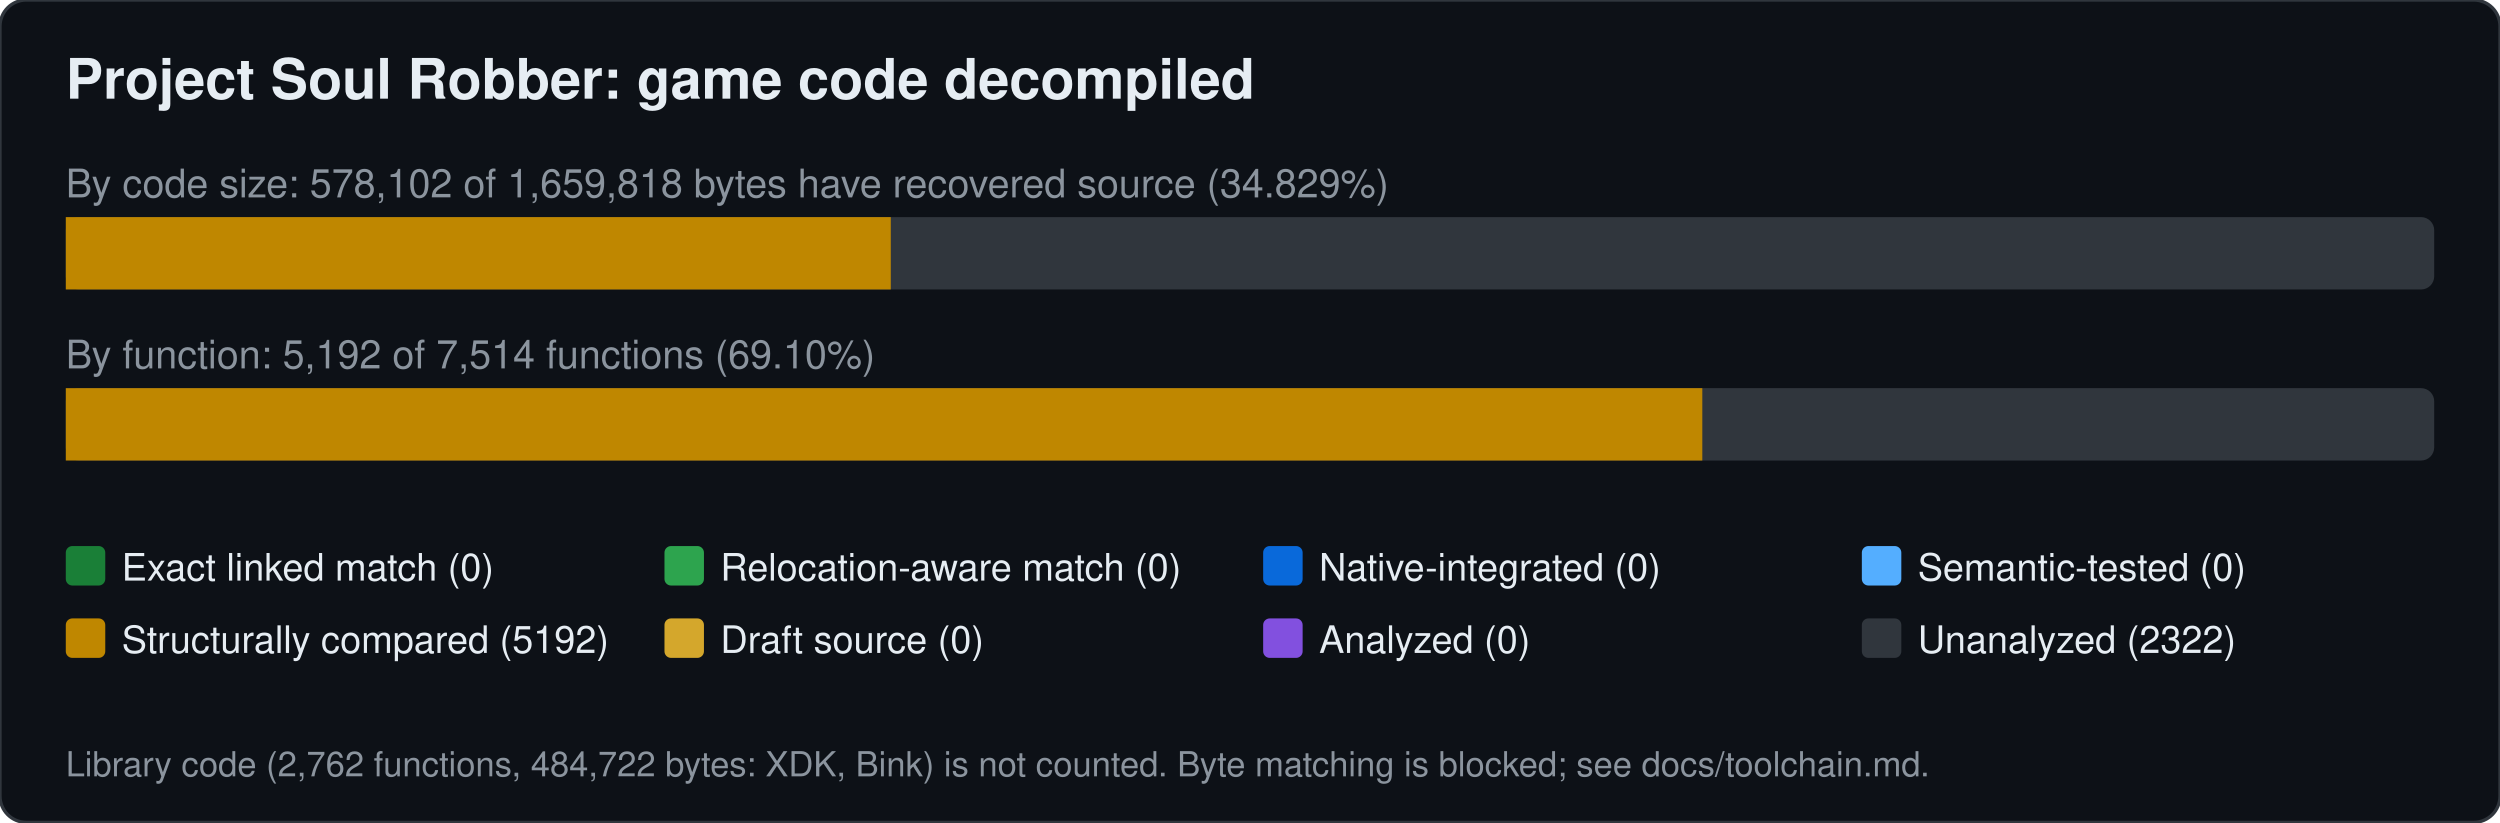
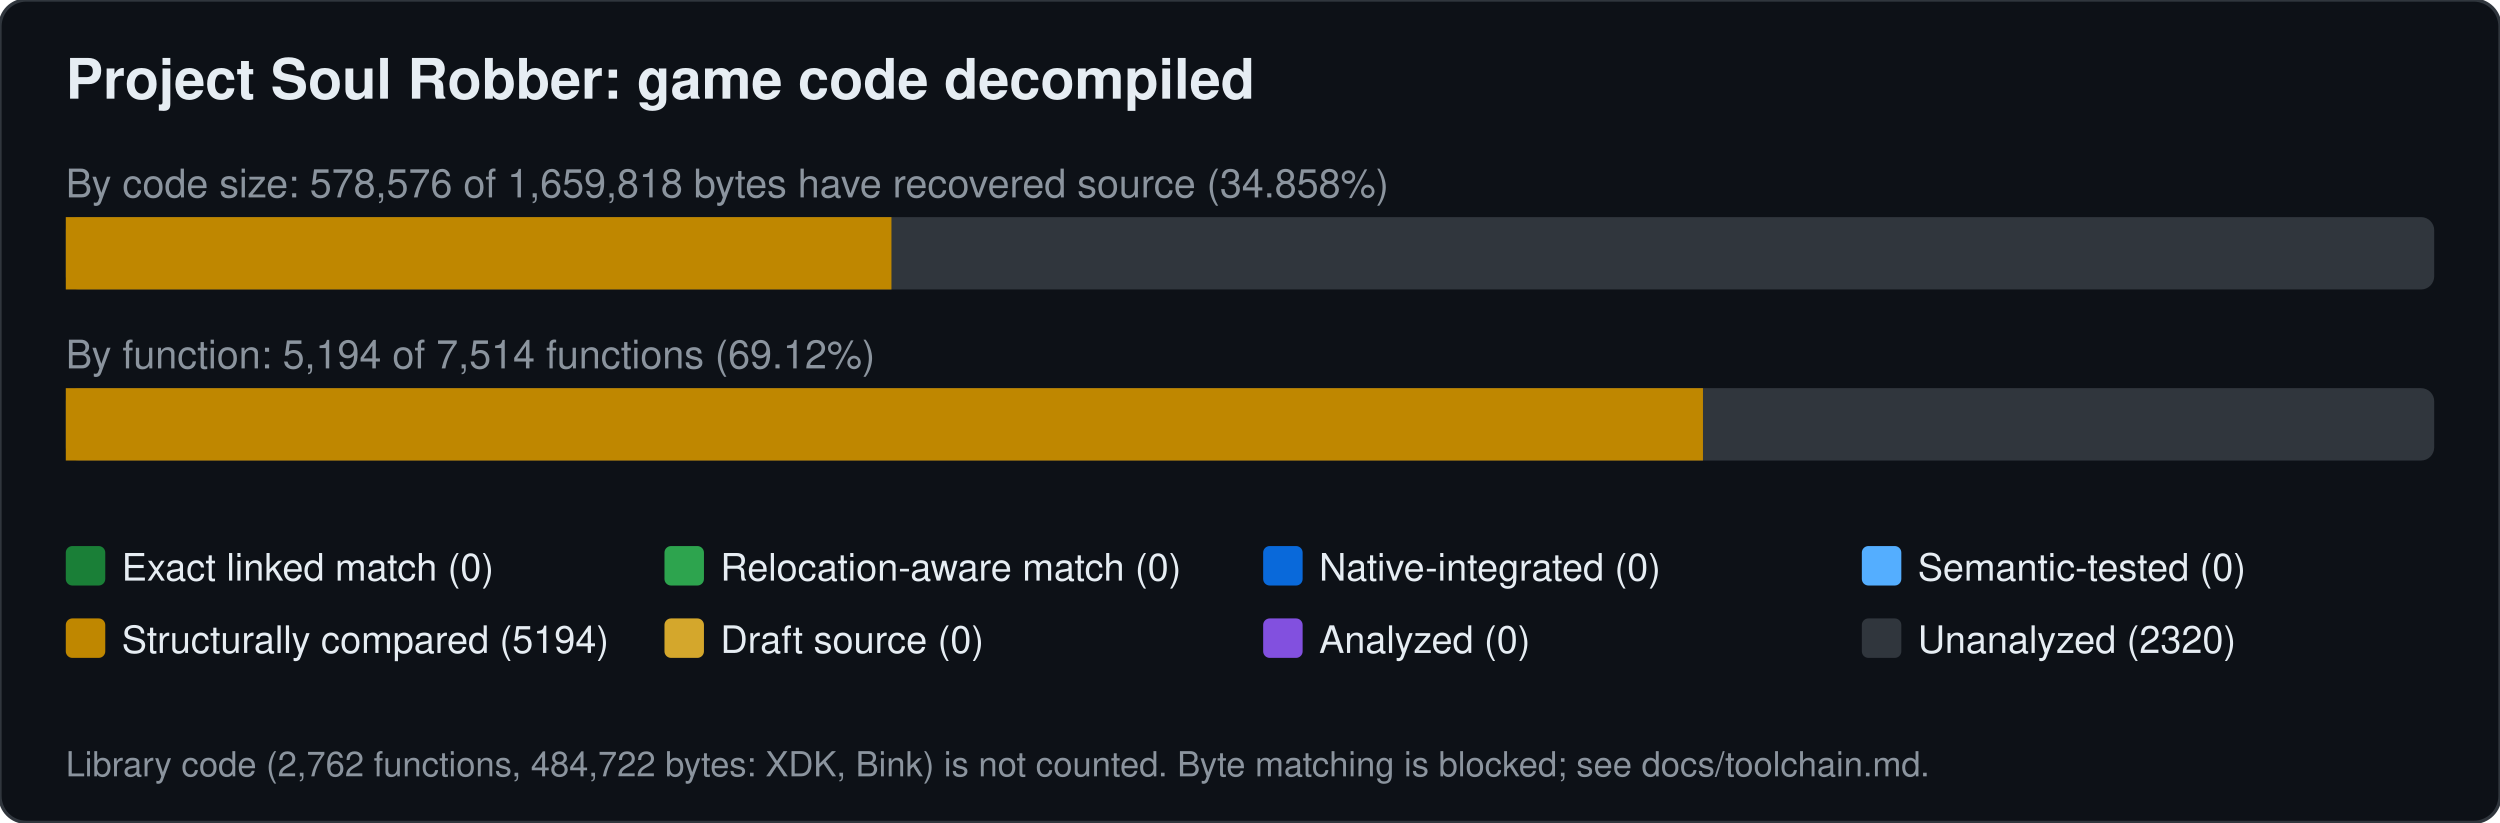
<svg xmlns="http://www.w3.org/2000/svg" width="760" height="250" viewBox="0 0 760 250" font-family="Segoe UI,Helvetica,Arial,sans-serif">
  <rect width="760" height="250" rx="8" fill="#0d1117" stroke="#30363d" />
  <text x="20" y="30" font-size="17" font-weight="600" fill="#e6edf3">Project Soul Robber: game code decompiled</text>
-   <text x="20" y="60" font-size="12" fill="#8b949e">By code size: 578,102 of 1,659,818 bytes have recovered source (34.829%)</text>
+   <text x="20" y="60" font-size="12" fill="#8b949e">By code size: 578,576 of 1,659,818 bytes have recovered source (34.858%)</text>
  <rect x="20" y="66" width="720" height="22" rx="4" fill="#30363d" />
-   <rect x="20.0" y="66" width="250.8" height="22" fill="#bf8700" />
-   <text x="20" y="112" font-size="12" fill="#8b949e">By function: 5,192 of 7,514 functions (69.10%)</text>
+   <rect x="20.0" y="66" width="251.0" height="22" fill="#bf8700" />
+   <text x="20" y="112" font-size="12" fill="#8b949e">By function: 5,194 of 7,514 functions (69.12%)</text>
  <rect x="20" y="118" width="720" height="22" rx="4" fill="#30363d" />
-   <rect x="20.0" y="118" width="497.5" height="22" fill="#bf8700" />
+   <rect x="20.0" y="118" width="497.7" height="22" fill="#bf8700" />
  <rect x="20" y="166" width="12" height="12" rx="2" fill="#1a7f37" />
  <text x="37" y="176.5" font-size="11.5" fill="#e6edf3">Exact linked match (0)</text>
  <rect x="202" y="166" width="12" height="12" rx="2" fill="#2da44e" />
  <text x="219" y="176.5" font-size="11.5" fill="#e6edf3">Relocation-aware match (0)</text>
  <rect x="384" y="166" width="12" height="12" rx="2" fill="#0969da" />
  <text x="401" y="176.5" font-size="11.5" fill="#e6edf3">Native-integrated (0)</text>
  <rect x="566" y="166" width="12" height="12" rx="2" fill="#54aeff" />
  <text x="583" y="176.5" font-size="11.5" fill="#e6edf3">Semantic-tested (0)</text>
  <rect x="20" y="188" width="12" height="12" rx="2" fill="#bf8700" />
-   <text x="37" y="198.5" font-size="11.5" fill="#e6edf3">Structurally compared (5192)</text>
+   <text x="37" y="198.5" font-size="11.5" fill="#e6edf3">Structurally compared (5194)</text>
  <rect x="202" y="188" width="12" height="12" rx="2" fill="#d4a72c" />
  <text x="219" y="198.5" font-size="11.5" fill="#e6edf3">Draft source (0)</text>
  <rect x="384" y="188" width="12" height="12" rx="2" fill="#8250df" />
  <text x="401" y="198.5" font-size="11.5" fill="#e6edf3">Analyzed (0)</text>
  <rect x="566" y="188" width="12" height="12" rx="2" fill="#30363d" />
-   <text x="583" y="198.5" font-size="11.5" fill="#e6edf3">Unanalyzed (2322)</text>
+   <text x="583" y="198.5" font-size="11.5" fill="#e6edf3">Unanalyzed (2320)</text>
  <text x="20" y="236" font-size="10.5" fill="#8b949e">Library code (2,762 functions, 484,722 bytes: XDK, Bink) is not counted. Byte matching is blocked; see docs/toolchain.md.</text>
</svg>
